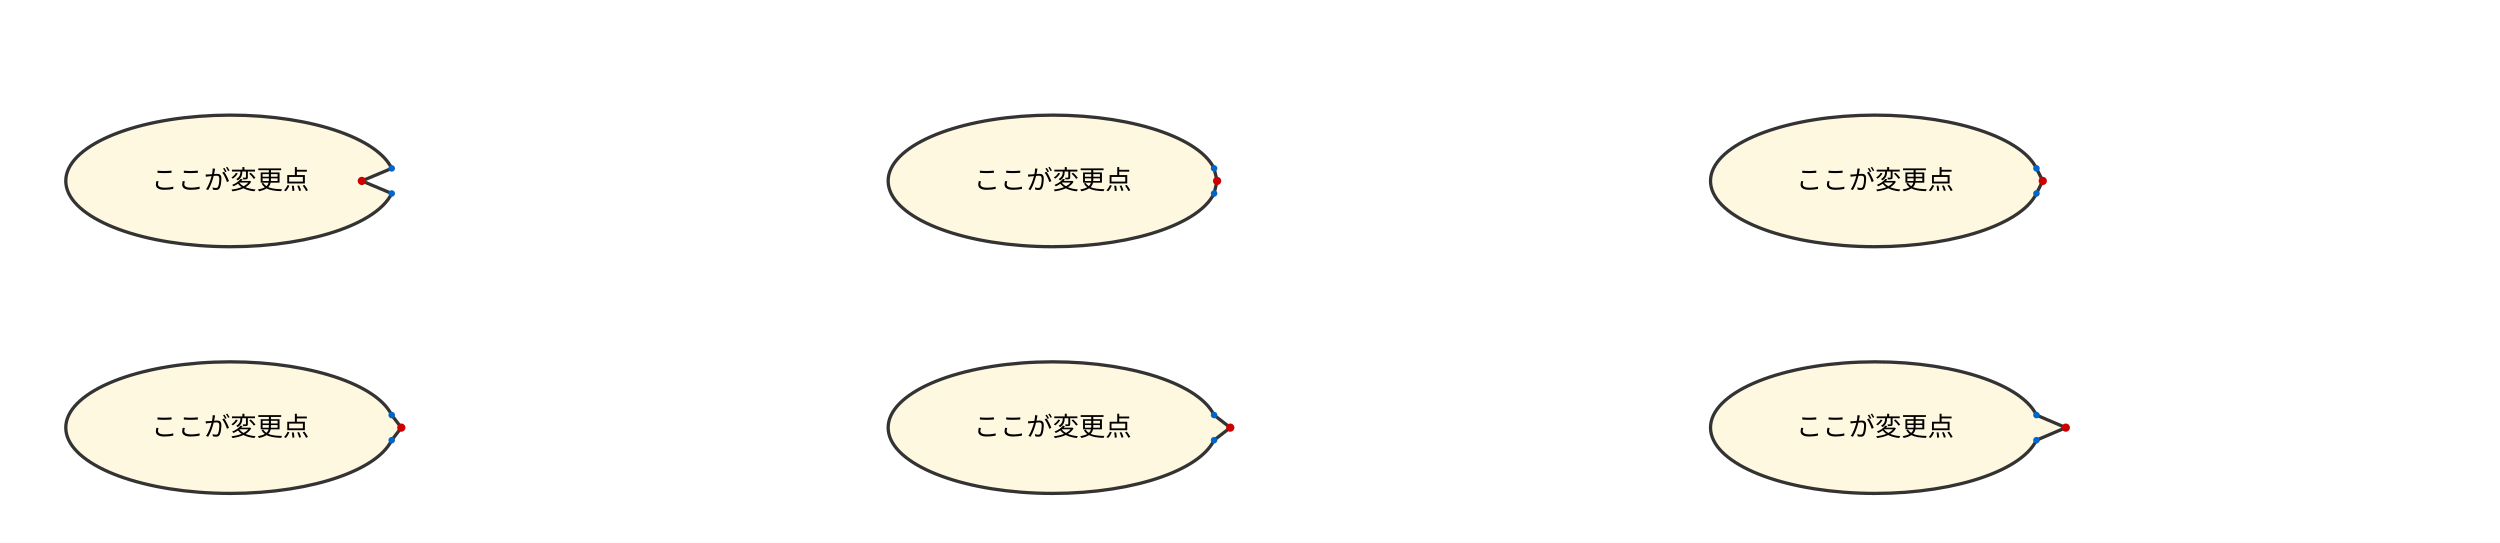
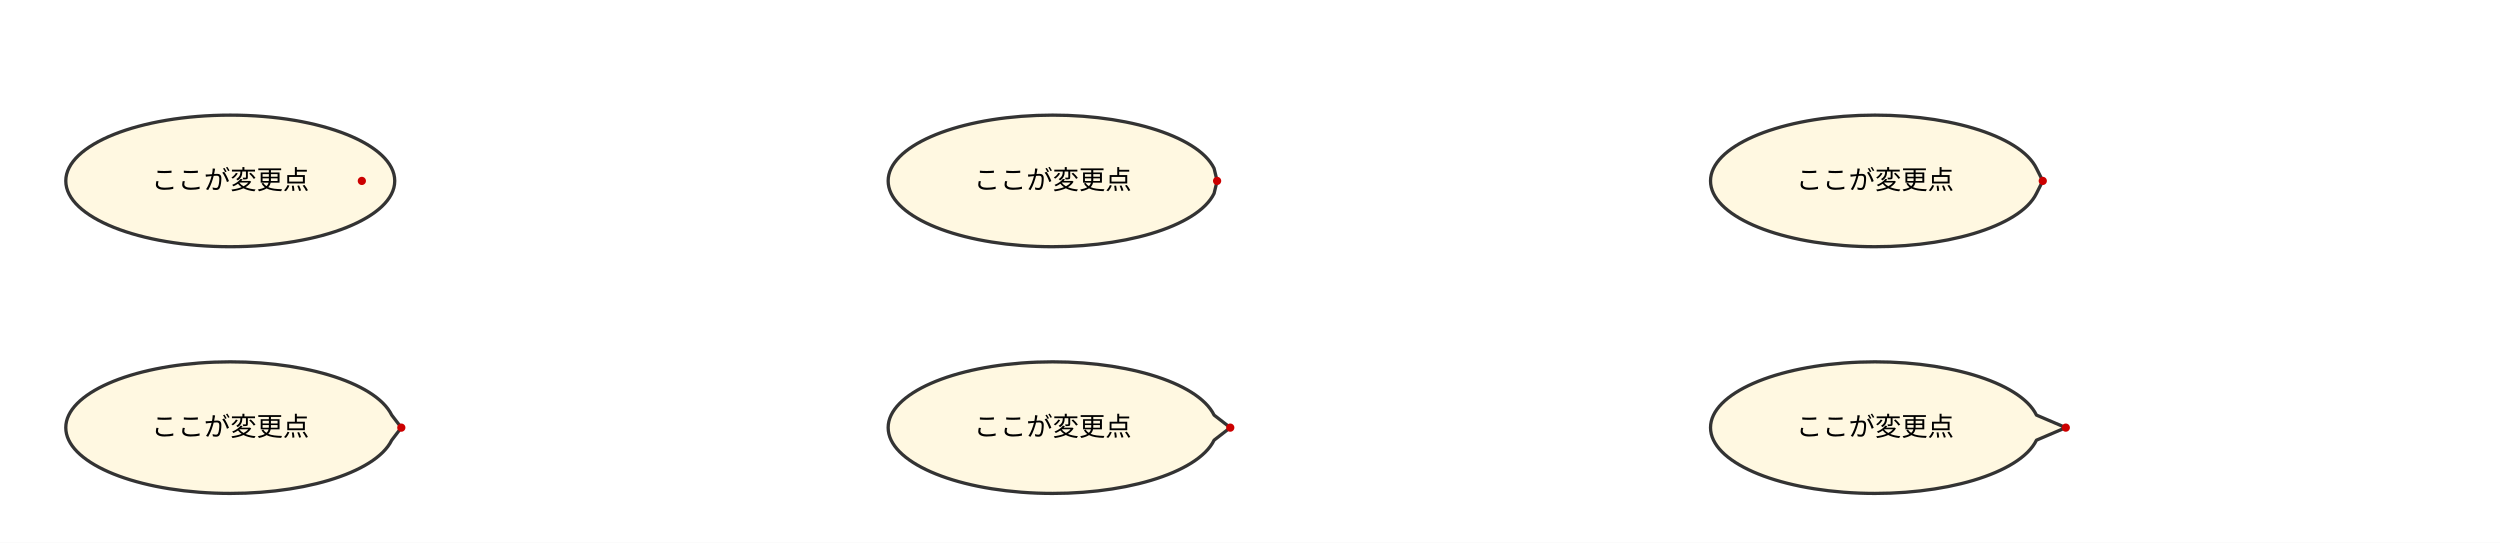
<svg xmlns="http://www.w3.org/2000/svg" viewBox="0 0 1520 330" width="1520" height="330" font-family="sans-serif" font-size="16">
  <rect width="100%" height="100%" fill="#fff" />
  <g transform="translate(-100 -50)">
-     <path d="M320 160L338.16 167.63A100 40 0 1 1 338.16 152.37Z" fill="#fff8e1" stroke="#333" stroke-width="2" fill-rule="nonzero" />
+     <path d="M340 160A100 40 0 1 1 140 160A100 40 0 1 1 340 160Z" fill="#fff8e1" stroke="#333" stroke-width="2" stroke-linejoin="round" />
    <text x="240" y="165" text-anchor="middle">ここが変更点</text>
    <circle cx="320" cy="160" r="2.5" fill="#c00" />
-     <circle cx="338.163" cy="167.632" r="2" fill="#06c" />
-     <circle cx="338.163" cy="152.368" r="2" fill="#06c" />
  </g>
  <g transform="translate(400 -50)">
-     <path d="M340 160L338.16 167.63A100 40 0 1 1 338.16 152.37Z" fill="#fff8e1" stroke="#333" stroke-width="2" fill-rule="nonzero" />
+     <path d="M340 160L338.16 167.63A100 40 0 1 1 338.16 152.37Z" fill="#fff8e1" stroke="#333" stroke-width="2" stroke-linejoin="round" />
    <text x="240" y="165" text-anchor="middle">ここが変更点</text>
    <circle cx="340" cy="160" r="2.5" fill="#c00" />
-     <circle cx="338.163" cy="167.632" r="2" fill="#06c" />
-     <circle cx="338.163" cy="152.368" r="2" fill="#06c" />
  </g>
  <g transform="translate(900 -50)">
-     <path d="M342 160L338.16 167.63A100 40 0 1 1 338.16 152.37Z" fill="#fff8e1" stroke="#333" stroke-width="2" fill-rule="nonzero" />
+     <path d="M342 160L338.16 167.63A100 40 0 1 1 338.16 152.37Z" fill="#fff8e1" stroke="#333" stroke-width="2" stroke-linejoin="round" />
    <text x="240" y="165" text-anchor="middle">ここが変更点</text>
    <circle cx="342" cy="160" r="2.5" fill="#c00" />
-     <circle cx="338.163" cy="167.632" r="2" fill="#06c" />
-     <circle cx="338.163" cy="152.368" r="2" fill="#06c" />
  </g>
  <g transform="translate(-100 100)">
-     <path d="M344 160L338.16 167.63A100 40 0 1 1 338.16 152.37Z" fill="#fff8e1" stroke="#333" stroke-width="2" fill-rule="nonzero" />
+     <path d="M344 160L338.16 167.63A100 40 0 1 1 338.16 152.37Z" fill="#fff8e1" stroke="#333" stroke-width="2" stroke-linejoin="round" />
    <text x="240" y="165" text-anchor="middle">ここが変更点</text>
    <circle cx="344" cy="160" r="2.5" fill="#c00" />
-     <circle cx="338.163" cy="167.632" r="2" fill="#06c" />
-     <circle cx="338.163" cy="152.368" r="2" fill="#06c" />
  </g>
  <g transform="translate(400 100)">
-     <path d="M348 160L338.16 167.63A100 40 0 1 1 338.16 152.37Z" fill="#fff8e1" stroke="#333" stroke-width="2" fill-rule="nonzero" />
+     <path d="M348 160L338.16 167.63A100 40 0 1 1 338.16 152.37Z" fill="#fff8e1" stroke="#333" stroke-width="2" stroke-linejoin="round" />
    <text x="240" y="165" text-anchor="middle">ここが変更点</text>
    <circle cx="348" cy="160" r="2.5" fill="#c00" />
-     <circle cx="338.163" cy="167.632" r="2" fill="#06c" />
-     <circle cx="338.163" cy="152.368" r="2" fill="#06c" />
  </g>
  <g transform="translate(900 100)">
-     <path d="M356 160L338.16 167.63A100 40 0 1 1 338.16 152.37Z" fill="#fff8e1" stroke="#333" stroke-width="2" fill-rule="nonzero" />
+     <path d="M356 160L338.16 167.63A100 40 0 1 1 338.16 152.37Z" fill="#fff8e1" stroke="#333" stroke-width="2" stroke-linejoin="round" />
    <text x="240" y="165" text-anchor="middle">ここが変更点</text>
    <circle cx="356" cy="160" r="2.5" fill="#c00" />
-     <circle cx="338.163" cy="167.632" r="2" fill="#06c" />
-     <circle cx="338.163" cy="152.368" r="2" fill="#06c" />
  </g>
</svg>
